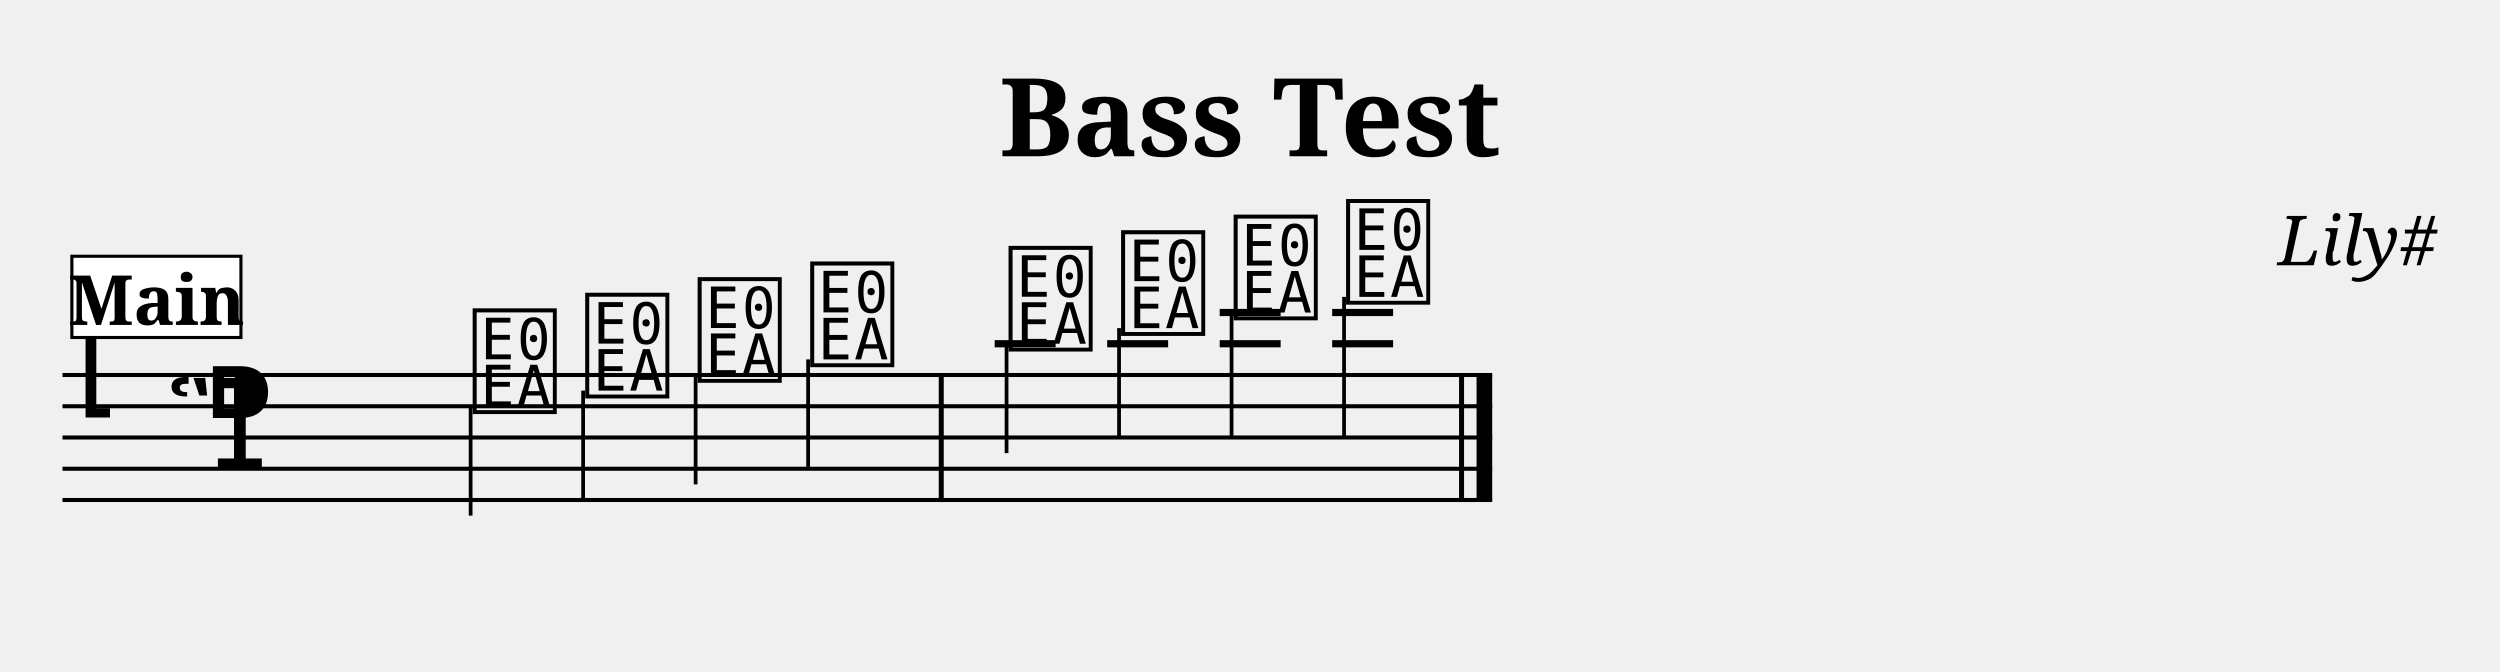
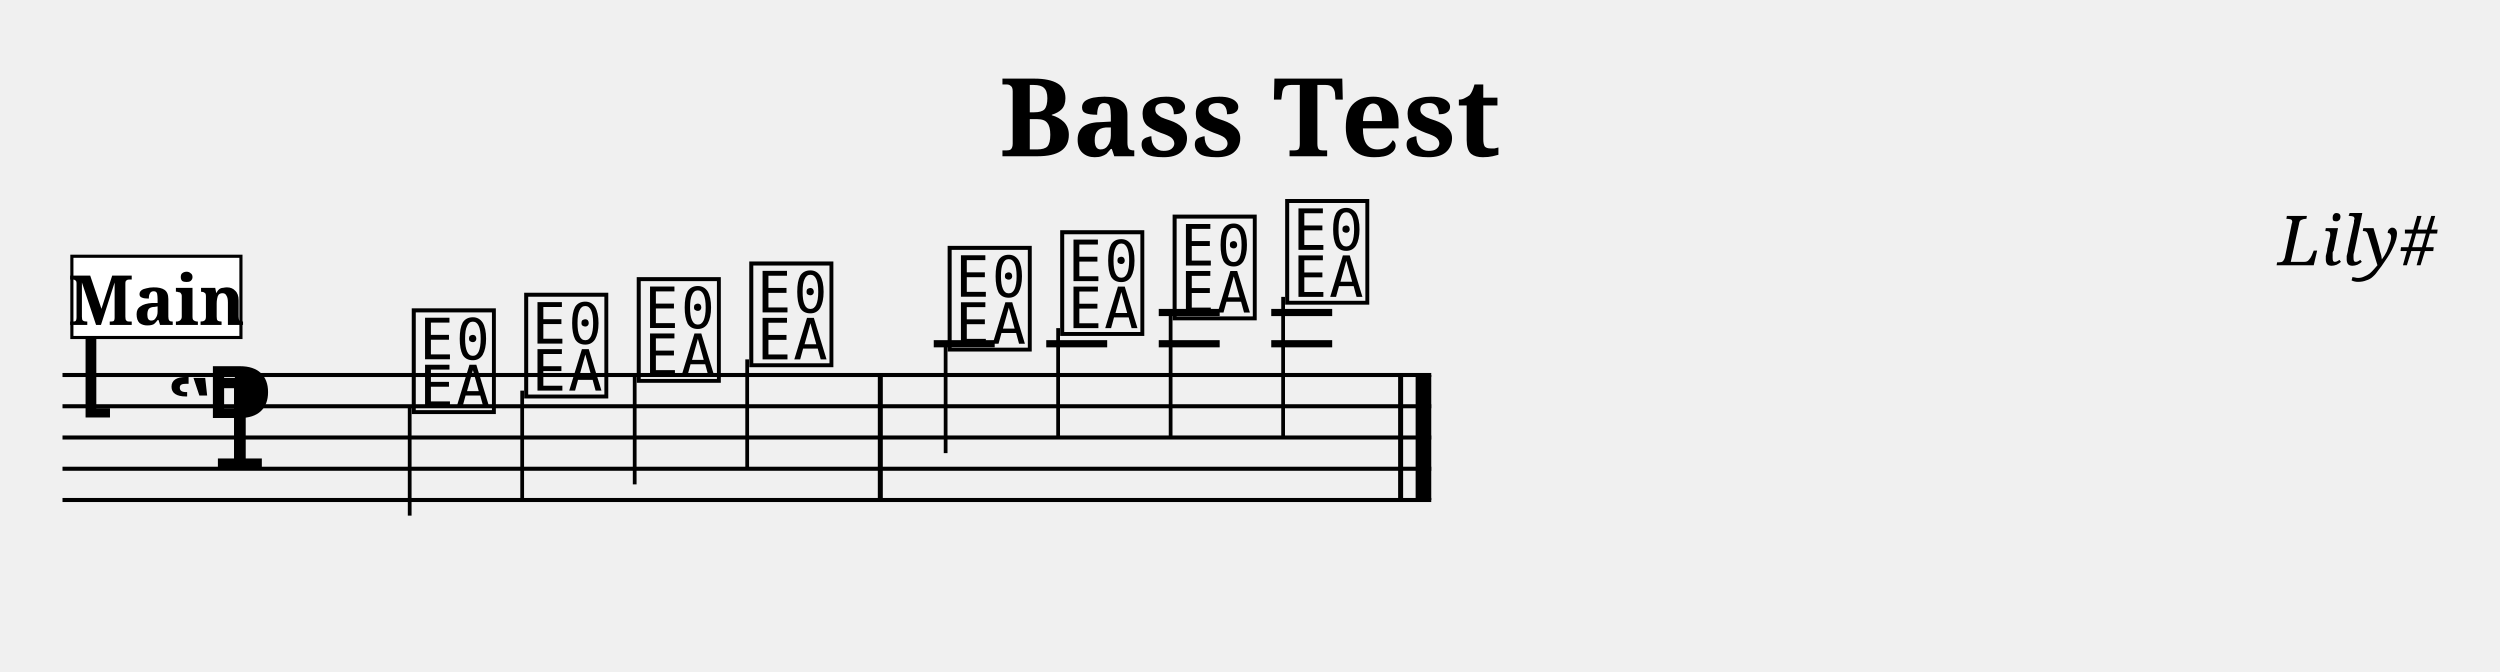
<svg xmlns="http://www.w3.org/2000/svg" width="800.0" height="215.0" viewBox="0 0 80.00 21.50">
  <style>
  @font-face { font-family: 'Emmentaler'; src: local('Emmentaler'); }
  .music { font-family: 'Emmentaler', serif; }
</style>
  <text x="40.00" y="5.00" font-size="3.49" font-family="serif" font-weight="bold" text-anchor="middle">Bass Test</text>
  <text x="78.00" y="8.49" font-size="2.20" font-family="serif" font-style="italic" text-anchor="end">Lily#</text>
  <g transform="translate(2.00,0.00) scale(1,1)">
-     <line x1="0.00" y1="12.00" x2="45.75" y2="12.00" stroke="#000000" stroke-width="0.130" />
-     <line x1="0.00" y1="13.00" x2="45.75" y2="13.00" stroke="#000000" stroke-width="0.130" />
-     <line x1="0.00" y1="14.00" x2="45.75" y2="14.00" stroke="#000000" stroke-width="0.130" />
-     <line x1="0.00" y1="15.00" x2="45.75" y2="15.00" stroke="#000000" stroke-width="0.130" />
-     <line x1="0.00" y1="16.00" x2="45.75" y2="16.00" stroke="#000000" stroke-width="0.130" />
+     <line x1="0.00" y1="12.00" x2="43.80" y2="12.00" stroke="#000000" stroke-width="0.130" />
+     <line x1="0.00" y1="13.00" x2="43.80" y2="13.00" stroke="#000000" stroke-width="0.130" />
+     <line x1="0.00" y1="14.00" x2="43.80" y2="14.00" stroke="#000000" stroke-width="0.130" />
+     <line x1="0.00" y1="15.00" x2="43.80" y2="15.00" stroke="#000000" stroke-width="0.130" />
+     <line x1="0.00" y1="16.00" x2="43.80" y2="16.00" stroke="#000000" stroke-width="0.130" />
    <text class="music" x="0.30" y="13.00" font-size="4.00"></text>
    <text class="music" x="3.30" y="15.00" font-size="4.00"></text>
    <text class="music" x="4.50" y="14.00" font-size="4.00"></text>
-     <text class="music" x="13.00" y="13.00" font-size="4.00" data-pos="147"></text>
-     <line x1="13.06" y1="13.00" x2="13.06" y2="16.50" stroke="#000000" stroke-width="0.120" />
-     <text class="music" x="16.60" y="12.50" font-size="4.00" data-pos="152"></text>
-     <line x1="16.66" y1="12.50" x2="16.66" y2="16.00" stroke="#000000" stroke-width="0.120" />
-     <text class="music" x="20.20" y="12.00" font-size="4.00" data-pos="154"></text>
-     <line x1="20.26" y1="12.00" x2="20.26" y2="15.50" stroke="#000000" stroke-width="0.120" />
-     <text class="music" x="23.80" y="11.50" font-size="4.00" data-pos="156"></text>
-     <line x1="23.86" y1="11.50" x2="23.86" y2="15.00" stroke="#000000" stroke-width="0.120" />
-     <text class="music" x="30.15" y="11.00" font-size="4.00" data-pos="162"></text>
-     <line x1="30.21" y1="11.00" x2="30.21" y2="14.50" stroke="#000000" stroke-width="0.120" />
-     <text class="music" x="33.75" y="10.50" font-size="4.00" data-pos="165"></text>
-     <line x1="33.81" y1="10.50" x2="33.81" y2="14.00" stroke="#000000" stroke-width="0.120" />
-     <text class="music" x="37.35" y="10.00" font-size="4.00" data-pos="167"></text>
-     <line x1="37.41" y1="10.00" x2="37.41" y2="14.00" stroke="#000000" stroke-width="0.120" />
-     <text class="music" x="40.95" y="9.50" font-size="4.00" data-pos="169"></text>
-     <line x1="41.01" y1="9.50" x2="41.01" y2="14.00" stroke="#000000" stroke-width="0.120" />
-     <line x1="29.83" y1="11.00" x2="31.78" y2="11.00" stroke="#000000" stroke-width="0.230" />
-     <line x1="33.43" y1="11.00" x2="35.38" y2="11.00" stroke="#000000" stroke-width="0.230" />
-     <line x1="37.03" y1="11.00" x2="38.98" y2="11.00" stroke="#000000" stroke-width="0.230" />
-     <line x1="37.03" y1="10.00" x2="38.98" y2="10.00" stroke="#000000" stroke-width="0.230" />
-     <line x1="40.63" y1="11.00" x2="42.58" y2="11.00" stroke="#000000" stroke-width="0.230" />
-     <line x1="40.63" y1="10.00" x2="42.58" y2="10.00" stroke="#000000" stroke-width="0.230" />
-     <rect x="28.04" y="12.00" width="0.16" height="4.00" fill="#000000" />
-     <rect x="44.69" y="12.00" width="0.16" height="4.00" fill="#000000" />
-     <rect x="45.25" y="12.00" width="0.50" height="4.00" fill="#000000" />
+     <text class="music" x="11.05" y="13.00" font-size="4.00" data-pos="147"></text>
+     <line x1="11.11" y1="13.00" x2="11.11" y2="16.50" stroke="#000000" stroke-width="0.120" />
+     <text class="music" x="14.65" y="12.50" font-size="4.00" data-pos="152"></text>
+     <line x1="14.71" y1="12.50" x2="14.71" y2="16.00" stroke="#000000" stroke-width="0.120" />
+     <text class="music" x="18.25" y="12.00" font-size="4.00" data-pos="154"></text>
+     <line x1="18.31" y1="12.00" x2="18.31" y2="15.50" stroke="#000000" stroke-width="0.120" />
+     <text class="music" x="21.85" y="11.50" font-size="4.00" data-pos="156"></text>
+     <line x1="21.91" y1="11.50" x2="21.91" y2="15.00" stroke="#000000" stroke-width="0.120" />
+     <text class="music" x="28.20" y="11.00" font-size="4.00" data-pos="162"></text>
+     <line x1="28.26" y1="11.00" x2="28.26" y2="14.50" stroke="#000000" stroke-width="0.120" />
+     <text class="music" x="31.80" y="10.50" font-size="4.00" data-pos="165"></text>
+     <line x1="31.86" y1="10.50" x2="31.86" y2="14.00" stroke="#000000" stroke-width="0.120" />
+     <text class="music" x="35.40" y="10.00" font-size="4.00" data-pos="167"></text>
+     <line x1="35.46" y1="10.00" x2="35.46" y2="14.00" stroke="#000000" stroke-width="0.120" />
+     <text class="music" x="39.00" y="9.50" font-size="4.00" data-pos="169"></text>
+     <line x1="39.06" y1="9.50" x2="39.06" y2="14.00" stroke="#000000" stroke-width="0.120" />
+     <line x1="27.88" y1="11.00" x2="29.83" y2="11.00" stroke="#000000" stroke-width="0.230" />
+     <line x1="31.48" y1="11.00" x2="33.43" y2="11.00" stroke="#000000" stroke-width="0.230" />
+     <line x1="35.08" y1="11.00" x2="37.03" y2="11.00" stroke="#000000" stroke-width="0.230" />
+     <line x1="35.08" y1="10.00" x2="37.03" y2="10.00" stroke="#000000" stroke-width="0.230" />
+     <line x1="38.68" y1="11.00" x2="40.63" y2="11.00" stroke="#000000" stroke-width="0.230" />
+     <line x1="38.68" y1="10.00" x2="40.63" y2="10.00" stroke="#000000" stroke-width="0.230" />
+     <rect x="26.09" y="12.00" width="0.16" height="4.00" fill="#000000" />
+     <rect x="42.74" y="12.00" width="0.16" height="4.00" fill="#000000" />
+     <rect x="43.30" y="12.00" width="0.50" height="4.00" fill="#000000" />
    <rect x="0.30" y="8.20" width="5.41" height="2.60" fill="#FFFFFF" stroke="#000000" stroke-width="0.100" data-pos="0" />
    <text x="3.01" y="10.40" font-size="2.20" font-family="serif" font-weight="bold" text-anchor="middle" fill="#000000" data-pos="0">Main</text>
  </g>
</svg>
